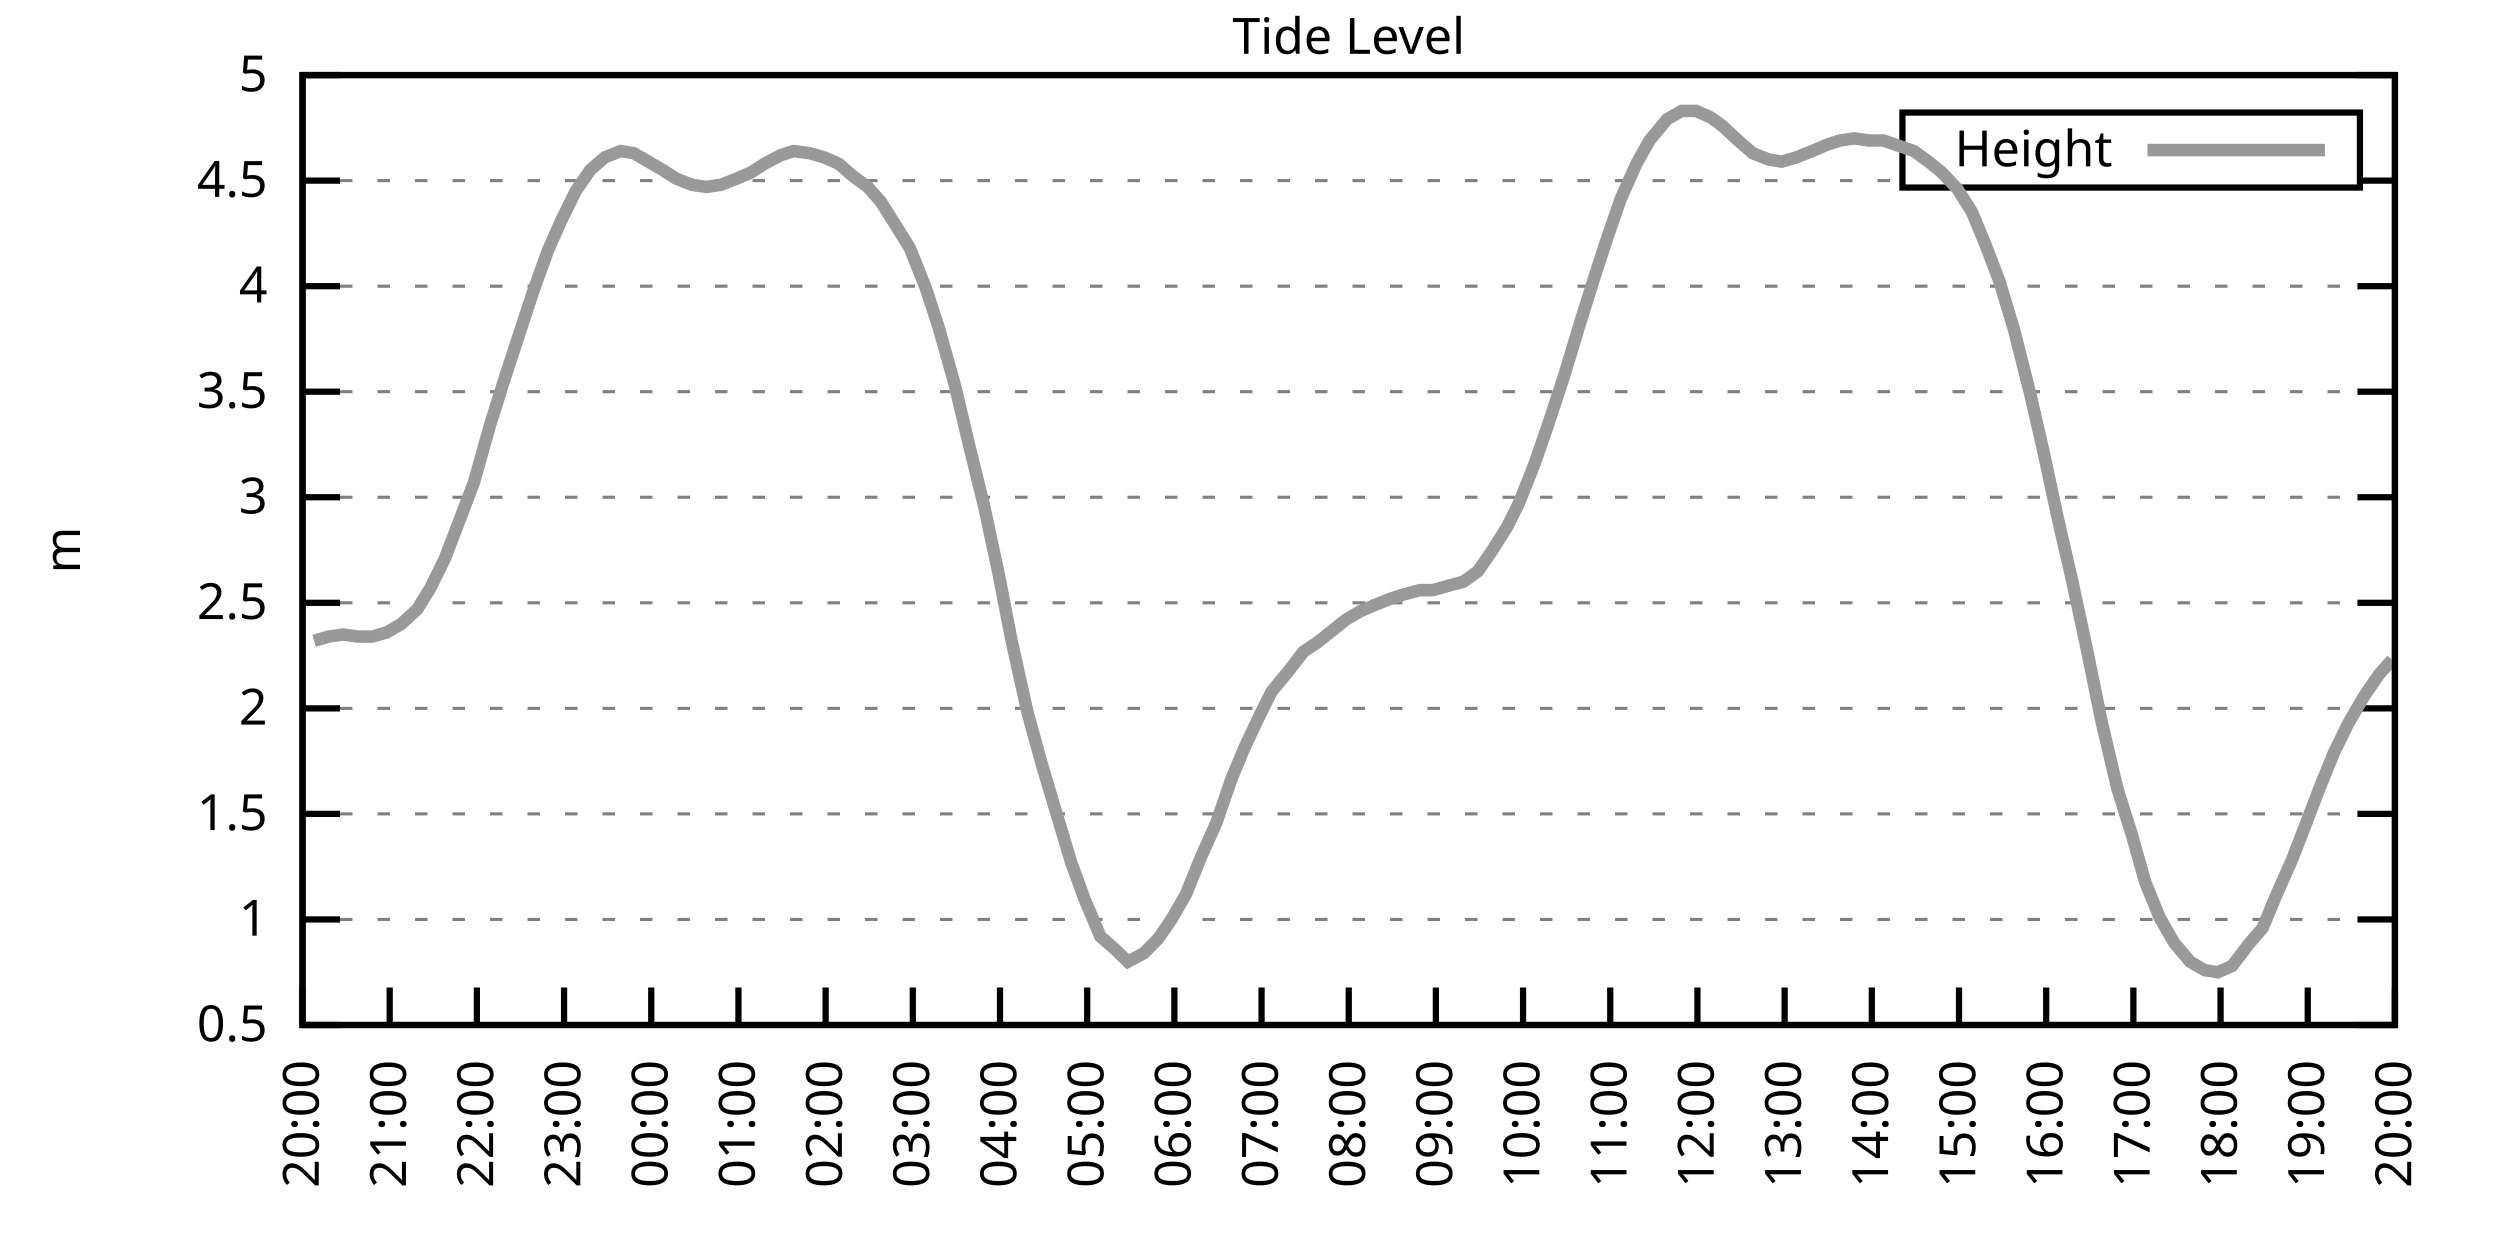
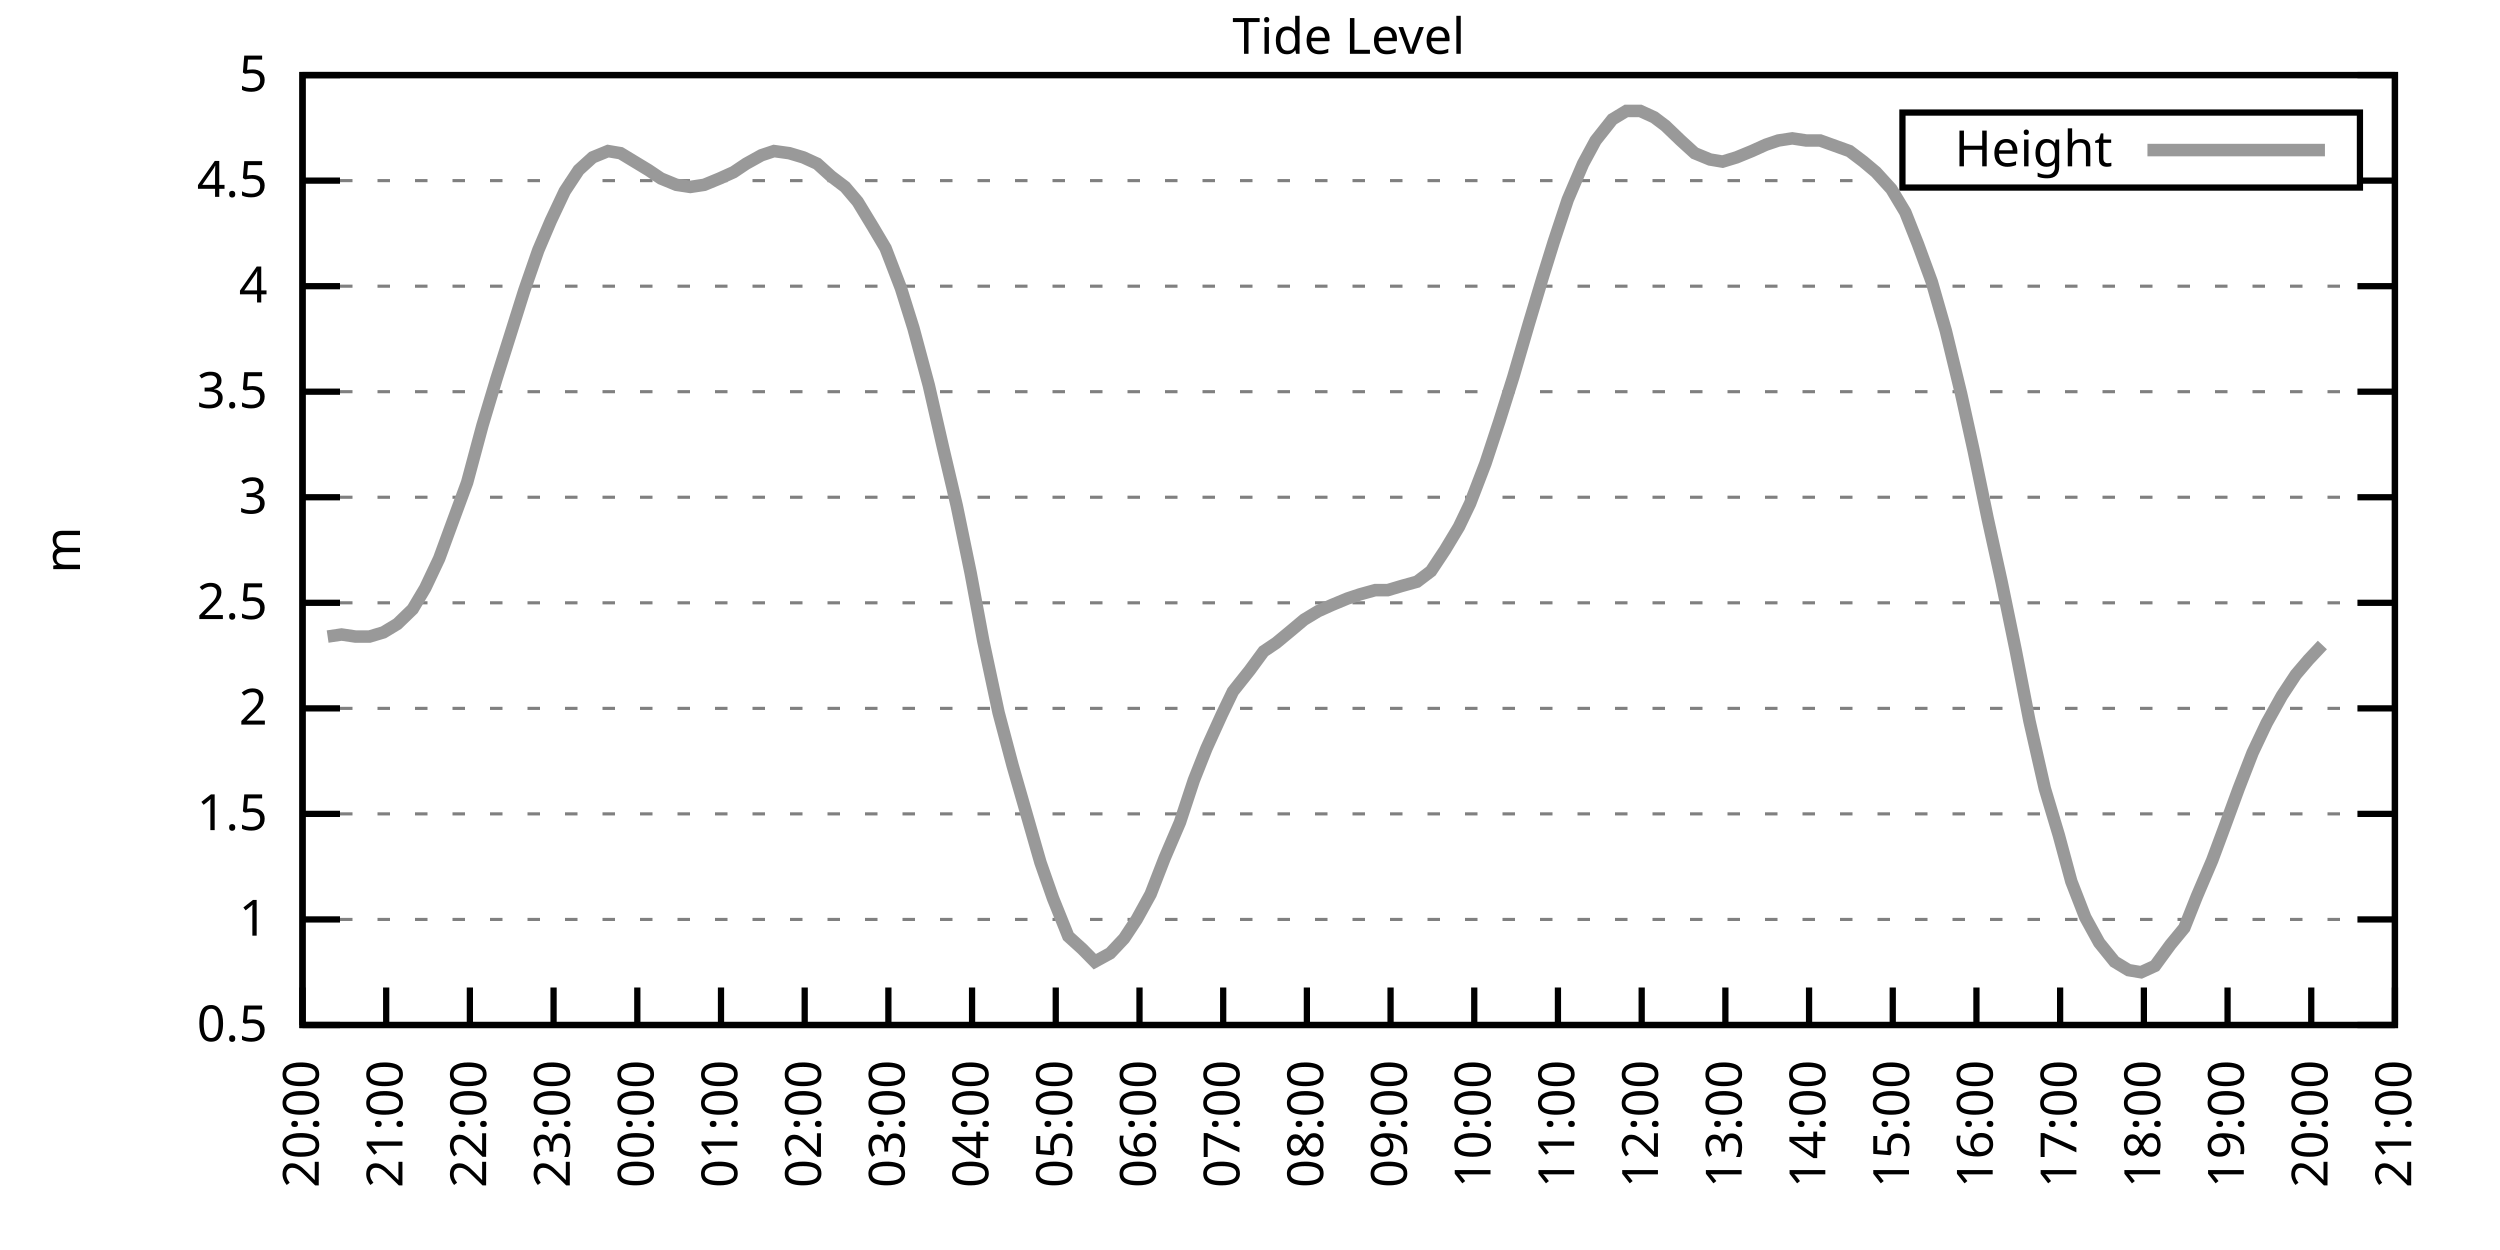
<svg xmlns="http://www.w3.org/2000/svg" xmlns:xlink="http://www.w3.org/1999/xlink" width="400" height="200" viewBox="0 0 400 200">
  <g id="gnuplot_canvas">
    <rect x="0" y="0" width="400" height="200" fill="none" />
    <defs>
      <circle id="gpDot" r="0.5" stroke-width="0.5" stroke="currentColor" />
      <path id="gpPt0" stroke-width="0.333" stroke="currentColor" d="M-1,0 h2 M0,-1 v2" />
      <path id="gpPt1" stroke-width="0.333" stroke="currentColor" d="M-1,-1 L1,1 M1,-1 L-1,1" />
      <path id="gpPt2" stroke-width="0.333" stroke="currentColor" d="M-1,0 L1,0 M0,-1 L0,1 M-1,-1 L1,1 M-1,1 L1,-1" />
      <rect id="gpPt3" stroke-width="0.333" stroke="currentColor" x="-1" y="-1" width="2" height="2" />
      <rect id="gpPt4" stroke-width="0.333" stroke="currentColor" fill="currentColor" x="-1" y="-1" width="2" height="2" />
      <circle id="gpPt5" stroke-width="0.333" stroke="currentColor" cx="0" cy="0" r="1" />
      <use xlink:href="#gpPt5" id="gpPt6" fill="currentColor" stroke="none" />
      <path id="gpPt7" stroke-width="0.333" stroke="currentColor" d="M0,-1.33 L-1.33,0.67 L1.33,0.67 z" />
      <use xlink:href="#gpPt7" id="gpPt8" fill="currentColor" stroke="none" />
      <use xlink:href="#gpPt7" id="gpPt9" stroke="currentColor" transform="rotate(180)" />
      <use xlink:href="#gpPt9" id="gpPt10" fill="currentColor" stroke="none" />
      <use xlink:href="#gpPt3" id="gpPt11" stroke="currentColor" transform="rotate(45)" />
      <use xlink:href="#gpPt11" id="gpPt12" fill="currentColor" stroke="none" />
      <path id="gpPt13" stroke-width="0.333" stroke="currentColor" d="M0,1.330 L1.265,0.411 L0.782,-1.067 L-0.782,-1.076 L-1.265,0.411 z" />
      <use xlink:href="#gpPt13" id="gpPt14" fill="currentColor" stroke="none" />
      <filter id="textbox" filterUnits="objectBoundingBox" x="0" y="0" height="1" width="1">
        <feFlood flood-color="white" flood-opacity="1" result="bgnd" />
        <feComposite in="SourceGraphic" in2="bgnd" operator="atop" />
      </filter>
      <filter id="greybox" filterUnits="objectBoundingBox" x="0" y="0" height="1" width="1">
        <feFlood flood-color="lightgrey" flood-opacity="1" result="grey" />
        <feComposite in="SourceGraphic" in2="grey" operator="atop" />
      </filter>
    </defs>
    <g fill="none" color="white" stroke="currentColor" stroke-width="1.00" stroke-linecap="butt" stroke-linejoin="miter">
</g>
    <g fill="none" color="black" stroke="currentColor" stroke-width="1.00" stroke-linecap="butt" stroke-linejoin="miter">
      <g stroke="none" shape-rendering="crispEdges">
        <polygon fill="rgb(255, 255, 255)" points="48.40,164.00 383.18,164.00 383.18,12.02 48.40,12.02 " />
      </g>
    </g>
    <g fill="none" color="black" stroke="currentColor" stroke-width="1.00" stroke-linecap="butt" stroke-linejoin="miter">
</g>
    <g fill="none" color="black" stroke="black" stroke-width="0.50" stroke-linecap="butt" stroke-linejoin="miter">
</g>
    <g fill="none" color="gray" stroke="currentColor" stroke-width="0.50" stroke-linecap="butt" stroke-linejoin="miter">
      <path stroke="gray" stroke-dasharray="2,4" class="gridline" d="M48.40,164.00 L383.19,164.00  " />
    </g>
    <g fill="none" color="gray" stroke="gray" stroke-width="1.00" stroke-linecap="butt" stroke-linejoin="miter">
</g>
    <g fill="none" color="black" stroke="currentColor" stroke-width="1.00" stroke-linecap="butt" stroke-linejoin="miter">
      <path stroke="black" d="M48.40,164.00 L54.40,164.00 M383.19,164.00 L377.19,164.00  " />
      <g transform="translate(42.80,166.60)" stroke="none" fill="black" font-family="Sans" font-size="8.00" text-anchor="end">
        <text>
          <tspan font-family="Sans"> 0.5</tspan>
        </text>
      </g>
    </g>
    <g fill="none" color="black" stroke="currentColor" stroke-width="1.00" stroke-linecap="butt" stroke-linejoin="miter">
</g>
    <g fill="none" color="black" stroke="black" stroke-width="0.50" stroke-linecap="butt" stroke-linejoin="miter">
</g>
    <g fill="none" color="gray" stroke="currentColor" stroke-width="0.50" stroke-linecap="butt" stroke-linejoin="miter">
      <path stroke="gray" stroke-dasharray="2,4" class="gridline" d="M48.40,147.11 L383.19,147.11  " />
    </g>
    <g fill="none" color="gray" stroke="gray" stroke-width="1.00" stroke-linecap="butt" stroke-linejoin="miter">
</g>
    <g fill="none" color="black" stroke="currentColor" stroke-width="1.00" stroke-linecap="butt" stroke-linejoin="miter">
      <path stroke="black" d="M48.40,147.11 L54.40,147.11 M383.19,147.11 L377.19,147.11  " />
      <g transform="translate(42.80,149.71)" stroke="none" fill="black" font-family="Sans" font-size="8.00" text-anchor="end">
        <text>
          <tspan font-family="Sans"> 1</tspan>
        </text>
      </g>
    </g>
    <g fill="none" color="black" stroke="currentColor" stroke-width="1.00" stroke-linecap="butt" stroke-linejoin="miter">
</g>
    <g fill="none" color="black" stroke="black" stroke-width="0.50" stroke-linecap="butt" stroke-linejoin="miter">
</g>
    <g fill="none" color="gray" stroke="currentColor" stroke-width="0.50" stroke-linecap="butt" stroke-linejoin="miter">
      <path stroke="gray" stroke-dasharray="2,4" class="gridline" d="M48.40,130.22 L383.19,130.22  " />
    </g>
    <g fill="none" color="gray" stroke="gray" stroke-width="1.00" stroke-linecap="butt" stroke-linejoin="miter">
</g>
    <g fill="none" color="black" stroke="currentColor" stroke-width="1.00" stroke-linecap="butt" stroke-linejoin="miter">
      <path stroke="black" d="M48.40,130.22 L54.40,130.22 M383.19,130.22 L377.19,130.22  " />
      <g transform="translate(42.80,132.82)" stroke="none" fill="black" font-family="Sans" font-size="8.00" text-anchor="end">
        <text>
          <tspan font-family="Sans"> 1.5</tspan>
        </text>
      </g>
    </g>
    <g fill="none" color="black" stroke="currentColor" stroke-width="1.00" stroke-linecap="butt" stroke-linejoin="miter">
</g>
    <g fill="none" color="black" stroke="black" stroke-width="0.50" stroke-linecap="butt" stroke-linejoin="miter">
</g>
    <g fill="none" color="gray" stroke="currentColor" stroke-width="0.50" stroke-linecap="butt" stroke-linejoin="miter">
      <path stroke="gray" stroke-dasharray="2,4" class="gridline" d="M48.40,113.34 L383.19,113.34  " />
    </g>
    <g fill="none" color="gray" stroke="gray" stroke-width="1.00" stroke-linecap="butt" stroke-linejoin="miter">
</g>
    <g fill="none" color="black" stroke="currentColor" stroke-width="1.00" stroke-linecap="butt" stroke-linejoin="miter">
      <path stroke="black" d="M48.40,113.34 L54.40,113.34 M383.19,113.34 L377.19,113.34  " />
      <g transform="translate(42.80,115.94)" stroke="none" fill="black" font-family="Sans" font-size="8.00" text-anchor="end">
        <text>
          <tspan font-family="Sans"> 2</tspan>
        </text>
      </g>
    </g>
    <g fill="none" color="black" stroke="currentColor" stroke-width="1.00" stroke-linecap="butt" stroke-linejoin="miter">
</g>
    <g fill="none" color="black" stroke="black" stroke-width="0.50" stroke-linecap="butt" stroke-linejoin="miter">
</g>
    <g fill="none" color="gray" stroke="currentColor" stroke-width="0.50" stroke-linecap="butt" stroke-linejoin="miter">
      <path stroke="gray" stroke-dasharray="2,4" class="gridline" d="M48.40,96.45 L383.19,96.45  " />
    </g>
    <g fill="none" color="gray" stroke="gray" stroke-width="1.00" stroke-linecap="butt" stroke-linejoin="miter">
</g>
    <g fill="none" color="black" stroke="currentColor" stroke-width="1.00" stroke-linecap="butt" stroke-linejoin="miter">
      <path stroke="black" d="M48.40,96.45 L54.40,96.45 M383.19,96.45 L377.19,96.45  " />
      <g transform="translate(42.80,99.05)" stroke="none" fill="black" font-family="Sans" font-size="8.00" text-anchor="end">
        <text>
          <tspan font-family="Sans"> 2.5</tspan>
        </text>
      </g>
    </g>
    <g fill="none" color="black" stroke="currentColor" stroke-width="1.00" stroke-linecap="butt" stroke-linejoin="miter">
</g>
    <g fill="none" color="black" stroke="black" stroke-width="0.50" stroke-linecap="butt" stroke-linejoin="miter">
</g>
    <g fill="none" color="gray" stroke="currentColor" stroke-width="0.50" stroke-linecap="butt" stroke-linejoin="miter">
      <path stroke="gray" stroke-dasharray="2,4" class="gridline" d="M48.40,79.56 L383.19,79.56  " />
    </g>
    <g fill="none" color="gray" stroke="gray" stroke-width="1.00" stroke-linecap="butt" stroke-linejoin="miter">
</g>
    <g fill="none" color="black" stroke="currentColor" stroke-width="1.00" stroke-linecap="butt" stroke-linejoin="miter">
      <path stroke="black" d="M48.40,79.56 L54.40,79.56 M383.19,79.56 L377.19,79.56  " />
      <g transform="translate(42.80,82.16)" stroke="none" fill="black" font-family="Sans" font-size="8.00" text-anchor="end">
        <text>
          <tspan font-family="Sans"> 3</tspan>
        </text>
      </g>
    </g>
    <g fill="none" color="black" stroke="currentColor" stroke-width="1.00" stroke-linecap="butt" stroke-linejoin="miter">
</g>
    <g fill="none" color="black" stroke="black" stroke-width="0.50" stroke-linecap="butt" stroke-linejoin="miter">
</g>
    <g fill="none" color="gray" stroke="currentColor" stroke-width="0.50" stroke-linecap="butt" stroke-linejoin="miter">
      <path stroke="gray" stroke-dasharray="2,4" class="gridline" d="M48.40,62.67 L383.19,62.67  " />
    </g>
    <g fill="none" color="gray" stroke="gray" stroke-width="1.00" stroke-linecap="butt" stroke-linejoin="miter">
</g>
    <g fill="none" color="black" stroke="currentColor" stroke-width="1.00" stroke-linecap="butt" stroke-linejoin="miter">
      <path stroke="black" d="M48.40,62.67 L54.40,62.67 M383.19,62.67 L377.19,62.67  " />
      <g transform="translate(42.80,65.27)" stroke="none" fill="black" font-family="Sans" font-size="8.00" text-anchor="end">
        <text>
          <tspan font-family="Sans"> 3.5</tspan>
        </text>
      </g>
    </g>
    <g fill="none" color="black" stroke="currentColor" stroke-width="1.00" stroke-linecap="butt" stroke-linejoin="miter">
</g>
    <g fill="none" color="black" stroke="black" stroke-width="0.50" stroke-linecap="butt" stroke-linejoin="miter">
</g>
    <g fill="none" color="gray" stroke="currentColor" stroke-width="0.50" stroke-linecap="butt" stroke-linejoin="miter">
      <path stroke="gray" stroke-dasharray="2,4" class="gridline" d="M48.40,45.79 L383.19,45.79  " />
    </g>
    <g fill="none" color="gray" stroke="gray" stroke-width="1.00" stroke-linecap="butt" stroke-linejoin="miter">
</g>
    <g fill="none" color="black" stroke="currentColor" stroke-width="1.00" stroke-linecap="butt" stroke-linejoin="miter">
      <path stroke="black" d="M48.40,45.79 L54.40,45.79 M383.19,45.79 L377.19,45.79  " />
      <g transform="translate(42.80,48.39)" stroke="none" fill="black" font-family="Sans" font-size="8.00" text-anchor="end">
        <text>
          <tspan font-family="Sans"> 4</tspan>
        </text>
      </g>
    </g>
    <g fill="none" color="black" stroke="currentColor" stroke-width="1.00" stroke-linecap="butt" stroke-linejoin="miter">
</g>
    <g fill="none" color="black" stroke="black" stroke-width="0.50" stroke-linecap="butt" stroke-linejoin="miter">
</g>
    <g fill="none" color="gray" stroke="currentColor" stroke-width="0.50" stroke-linecap="butt" stroke-linejoin="miter">
      <path stroke="gray" stroke-dasharray="2,4" class="gridline" d="M48.40,28.90 L304.39,28.90 M377.59,28.90 L383.19,28.90  " />
    </g>
    <g fill="none" color="gray" stroke="gray" stroke-width="1.00" stroke-linecap="butt" stroke-linejoin="miter">
</g>
    <g fill="none" color="black" stroke="currentColor" stroke-width="1.00" stroke-linecap="butt" stroke-linejoin="miter">
      <path stroke="black" d="M48.40,28.90 L54.40,28.90 M383.19,28.90 L377.19,28.90  " />
      <g transform="translate(42.80,31.50)" stroke="none" fill="black" font-family="Sans" font-size="8.00" text-anchor="end">
        <text>
          <tspan font-family="Sans"> 4.5</tspan>
        </text>
      </g>
    </g>
    <g fill="none" color="black" stroke="currentColor" stroke-width="1.00" stroke-linecap="butt" stroke-linejoin="miter">
</g>
    <g fill="none" color="black" stroke="black" stroke-width="0.50" stroke-linecap="butt" stroke-linejoin="miter">
</g>
    <g fill="none" color="gray" stroke="currentColor" stroke-width="0.50" stroke-linecap="butt" stroke-linejoin="miter">
      <path stroke="gray" stroke-dasharray="2,4" class="gridline" d="M48.40,12.01 L383.19,12.01  " />
    </g>
    <g fill="none" color="gray" stroke="gray" stroke-width="1.00" stroke-linecap="butt" stroke-linejoin="miter">
</g>
    <g fill="none" color="black" stroke="currentColor" stroke-width="1.00" stroke-linecap="butt" stroke-linejoin="miter">
      <path stroke="black" d="M48.40,12.01 L54.40,12.01 M383.19,12.01 L377.19,12.01  " />
      <g transform="translate(42.80,14.61)" stroke="none" fill="black" font-family="Sans" font-size="8.00" text-anchor="end">
        <text>
          <tspan font-family="Sans"> 5</tspan>
        </text>
      </g>
    </g>
    <g fill="none" color="black" stroke="currentColor" stroke-width="1.00" stroke-linecap="butt" stroke-linejoin="miter">
      <path stroke="black" d="M48.40,164.00 L48.40,158.00  " />
      <g transform="translate(51.00,169.60) rotate(270.00)" stroke="none" fill="black" font-family="Sans" font-size="8.00" text-anchor="end">
        <text>
          <tspan font-family="Sans">20:00</tspan>
        </text>
      </g>
    </g>
    <g fill="none" color="black" stroke="currentColor" stroke-width="1.00" stroke-linecap="butt" stroke-linejoin="miter">
-       <path stroke="black" d="M62.35,164.00 L62.35,158.00  " />
-       <g transform="translate(64.95,169.60) rotate(270.00)" stroke="none" fill="black" font-family="Sans" font-size="8.00" text-anchor="end">
+       <path stroke="black" d="M61.79,164.00 L61.79,158.00  " />
+       <g transform="translate(64.39,169.60) rotate(270.00)" stroke="none" fill="black" font-family="Sans" font-size="8.00" text-anchor="end">
        <text>
          <tspan font-family="Sans">21:00</tspan>
        </text>
      </g>
    </g>
    <g fill="none" color="black" stroke="currentColor" stroke-width="1.00" stroke-linecap="butt" stroke-linejoin="miter">
-       <path stroke="black" d="M76.30,164.00 L76.30,158.00  " />
-       <g transform="translate(78.90,169.60) rotate(270.00)" stroke="none" fill="black" font-family="Sans" font-size="8.00" text-anchor="end">
+       <path stroke="black" d="M75.18,164.00 L75.18,158.00  " />
+       <g transform="translate(77.78,169.60) rotate(270.00)" stroke="none" fill="black" font-family="Sans" font-size="8.00" text-anchor="end">
        <text>
          <tspan font-family="Sans">22:00</tspan>
        </text>
      </g>
    </g>
    <g fill="none" color="black" stroke="currentColor" stroke-width="1.00" stroke-linecap="butt" stroke-linejoin="miter">
-       <path stroke="black" d="M90.25,164.00 L90.25,158.00  " />
-       <g transform="translate(92.85,169.60) rotate(270.00)" stroke="none" fill="black" font-family="Sans" font-size="8.00" text-anchor="end">
+       <path stroke="black" d="M88.57,164.00 L88.57,158.00  " />
+       <g transform="translate(91.17,169.60) rotate(270.00)" stroke="none" fill="black" font-family="Sans" font-size="8.00" text-anchor="end">
        <text>
          <tspan font-family="Sans">23:00</tspan>
        </text>
      </g>
    </g>
    <g fill="none" color="black" stroke="currentColor" stroke-width="1.00" stroke-linecap="butt" stroke-linejoin="miter">
-       <path stroke="black" d="M104.20,164.00 L104.20,158.00  " />
-       <g transform="translate(106.80,169.60) rotate(270.00)" stroke="none" fill="black" font-family="Sans" font-size="8.00" text-anchor="end">
+       <path stroke="black" d="M101.97,164.00 L101.97,158.00  " />
+       <g transform="translate(104.57,169.60) rotate(270.00)" stroke="none" fill="black" font-family="Sans" font-size="8.00" text-anchor="end">
        <text>
          <tspan font-family="Sans">00:00</tspan>
        </text>
      </g>
    </g>
    <g fill="none" color="black" stroke="currentColor" stroke-width="1.00" stroke-linecap="butt" stroke-linejoin="miter">
-       <path stroke="black" d="M118.15,164.00 L118.15,158.00  " />
-       <g transform="translate(120.75,169.60) rotate(270.00)" stroke="none" fill="black" font-family="Sans" font-size="8.00" text-anchor="end">
+       <path stroke="black" d="M115.36,164.00 L115.36,158.00  " />
+       <g transform="translate(117.96,169.60) rotate(270.00)" stroke="none" fill="black" font-family="Sans" font-size="8.00" text-anchor="end">
        <text>
          <tspan font-family="Sans">01:00</tspan>
        </text>
      </g>
    </g>
    <g fill="none" color="black" stroke="currentColor" stroke-width="1.00" stroke-linecap="butt" stroke-linejoin="miter">
-       <path stroke="black" d="M132.10,164.00 L132.10,158.00  " />
-       <g transform="translate(134.70,169.60) rotate(270.00)" stroke="none" fill="black" font-family="Sans" font-size="8.00" text-anchor="end">
+       <path stroke="black" d="M128.75,164.00 L128.75,158.00  " />
+       <g transform="translate(131.35,169.60) rotate(270.00)" stroke="none" fill="black" font-family="Sans" font-size="8.00" text-anchor="end">
        <text>
          <tspan font-family="Sans">02:00</tspan>
        </text>
      </g>
    </g>
    <g fill="none" color="black" stroke="currentColor" stroke-width="1.00" stroke-linecap="butt" stroke-linejoin="miter">
-       <path stroke="black" d="M146.05,164.00 L146.05,158.00  " />
-       <g transform="translate(148.65,169.60) rotate(270.00)" stroke="none" fill="black" font-family="Sans" font-size="8.00" text-anchor="end">
+       <path stroke="black" d="M142.14,164.00 L142.14,158.00  " />
+       <g transform="translate(144.74,169.60) rotate(270.00)" stroke="none" fill="black" font-family="Sans" font-size="8.00" text-anchor="end">
        <text>
          <tspan font-family="Sans">03:00</tspan>
        </text>
      </g>
    </g>
    <g fill="none" color="black" stroke="currentColor" stroke-width="1.00" stroke-linecap="butt" stroke-linejoin="miter">
-       <path stroke="black" d="M160.00,164.00 L160.00,158.00  " />
-       <g transform="translate(162.60,169.60) rotate(270.00)" stroke="none" fill="black" font-family="Sans" font-size="8.00" text-anchor="end">
+       <path stroke="black" d="M155.53,164.00 L155.53,158.00  " />
+       <g transform="translate(158.13,169.60) rotate(270.00)" stroke="none" fill="black" font-family="Sans" font-size="8.00" text-anchor="end">
        <text>
          <tspan font-family="Sans">04:00</tspan>
        </text>
      </g>
    </g>
    <g fill="none" color="black" stroke="currentColor" stroke-width="1.00" stroke-linecap="butt" stroke-linejoin="miter">
-       <path stroke="black" d="M173.95,164.00 L173.95,158.00  " />
-       <g transform="translate(176.55,169.60) rotate(270.00)" stroke="none" fill="black" font-family="Sans" font-size="8.00" text-anchor="end">
+       <path stroke="black" d="M168.92,164.00 L168.92,158.00  " />
+       <g transform="translate(171.52,169.60) rotate(270.00)" stroke="none" fill="black" font-family="Sans" font-size="8.00" text-anchor="end">
        <text>
          <tspan font-family="Sans">05:00</tspan>
        </text>
      </g>
    </g>
    <g fill="none" color="black" stroke="currentColor" stroke-width="1.00" stroke-linecap="butt" stroke-linejoin="miter">
-       <path stroke="black" d="M187.90,164.00 L187.90,158.00  " />
-       <g transform="translate(190.50,169.60) rotate(270.00)" stroke="none" fill="black" font-family="Sans" font-size="8.00" text-anchor="end">
+       <path stroke="black" d="M182.32,164.00 L182.32,158.00  " />
+       <g transform="translate(184.92,169.60) rotate(270.00)" stroke="none" fill="black" font-family="Sans" font-size="8.00" text-anchor="end">
        <text>
          <tspan font-family="Sans">06:00</tspan>
        </text>
      </g>
    </g>
    <g fill="none" color="black" stroke="currentColor" stroke-width="1.00" stroke-linecap="butt" stroke-linejoin="miter">
-       <path stroke="black" d="M201.85,164.00 L201.85,158.00  " />
-       <g transform="translate(204.45,169.60) rotate(270.00)" stroke="none" fill="black" font-family="Sans" font-size="8.00" text-anchor="end">
+       <path stroke="black" d="M195.71,164.00 L195.71,158.00  " />
+       <g transform="translate(198.31,169.60) rotate(270.00)" stroke="none" fill="black" font-family="Sans" font-size="8.00" text-anchor="end">
        <text>
          <tspan font-family="Sans">07:00</tspan>
        </text>
      </g>
    </g>
    <g fill="none" color="black" stroke="currentColor" stroke-width="1.00" stroke-linecap="butt" stroke-linejoin="miter">
-       <path stroke="black" d="M215.80,164.00 L215.80,158.00  " />
-       <g transform="translate(218.40,169.60) rotate(270.00)" stroke="none" fill="black" font-family="Sans" font-size="8.00" text-anchor="end">
+       <path stroke="black" d="M209.10,164.00 L209.10,158.00  " />
+       <g transform="translate(211.70,169.60) rotate(270.00)" stroke="none" fill="black" font-family="Sans" font-size="8.00" text-anchor="end">
        <text>
          <tspan font-family="Sans">08:00</tspan>
        </text>
      </g>
    </g>
    <g fill="none" color="black" stroke="currentColor" stroke-width="1.00" stroke-linecap="butt" stroke-linejoin="miter">
-       <path stroke="black" d="M229.74,164.00 L229.74,158.00  " />
-       <g transform="translate(232.34,169.60) rotate(270.00)" stroke="none" fill="black" font-family="Sans" font-size="8.00" text-anchor="end">
+       <path stroke="black" d="M222.49,164.00 L222.49,158.00  " />
+       <g transform="translate(225.09,169.60) rotate(270.00)" stroke="none" fill="black" font-family="Sans" font-size="8.00" text-anchor="end">
        <text>
          <tspan font-family="Sans">09:00</tspan>
        </text>
      </g>
    </g>
    <g fill="none" color="black" stroke="currentColor" stroke-width="1.00" stroke-linecap="butt" stroke-linejoin="miter">
-       <path stroke="black" d="M243.69,164.00 L243.69,158.00  " />
-       <g transform="translate(246.29,169.60) rotate(270.00)" stroke="none" fill="black" font-family="Sans" font-size="8.00" text-anchor="end">
+       <path stroke="black" d="M235.88,164.00 L235.88,158.00  " />
+       <g transform="translate(238.48,169.60) rotate(270.00)" stroke="none" fill="black" font-family="Sans" font-size="8.00" text-anchor="end">
        <text>
          <tspan font-family="Sans">10:00</tspan>
        </text>
      </g>
    </g>
    <g fill="none" color="black" stroke="currentColor" stroke-width="1.00" stroke-linecap="butt" stroke-linejoin="miter">
-       <path stroke="black" d="M257.64,164.00 L257.64,158.00  " />
-       <g transform="translate(260.24,169.60) rotate(270.00)" stroke="none" fill="black" font-family="Sans" font-size="8.00" text-anchor="end">
+       <path stroke="black" d="M249.27,164.00 L249.27,158.00  " />
+       <g transform="translate(251.87,169.60) rotate(270.00)" stroke="none" fill="black" font-family="Sans" font-size="8.00" text-anchor="end">
        <text>
          <tspan font-family="Sans">11:00</tspan>
        </text>
      </g>
    </g>
    <g fill="none" color="black" stroke="currentColor" stroke-width="1.00" stroke-linecap="butt" stroke-linejoin="miter">
-       <path stroke="black" d="M271.59,164.00 L271.59,158.00  " />
-       <g transform="translate(274.19,169.60) rotate(270.00)" stroke="none" fill="black" font-family="Sans" font-size="8.00" text-anchor="end">
+       <path stroke="black" d="M262.67,164.00 L262.67,158.00  " />
+       <g transform="translate(265.27,169.60) rotate(270.00)" stroke="none" fill="black" font-family="Sans" font-size="8.00" text-anchor="end">
        <text>
          <tspan font-family="Sans">12:00</tspan>
        </text>
      </g>
    </g>
    <g fill="none" color="black" stroke="currentColor" stroke-width="1.00" stroke-linecap="butt" stroke-linejoin="miter">
-       <path stroke="black" d="M285.54,164.00 L285.54,158.00  " />
-       <g transform="translate(288.14,169.60) rotate(270.00)" stroke="none" fill="black" font-family="Sans" font-size="8.00" text-anchor="end">
+       <path stroke="black" d="M276.06,164.00 L276.06,158.00  " />
+       <g transform="translate(278.66,169.60) rotate(270.00)" stroke="none" fill="black" font-family="Sans" font-size="8.00" text-anchor="end">
        <text>
          <tspan font-family="Sans">13:00</tspan>
        </text>
      </g>
    </g>
    <g fill="none" color="black" stroke="currentColor" stroke-width="1.00" stroke-linecap="butt" stroke-linejoin="miter">
-       <path stroke="black" d="M299.49,164.00 L299.49,158.00  " />
-       <g transform="translate(302.09,169.60) rotate(270.00)" stroke="none" fill="black" font-family="Sans" font-size="8.00" text-anchor="end">
+       <path stroke="black" d="M289.45,164.00 L289.45,158.00  " />
+       <g transform="translate(292.05,169.60) rotate(270.00)" stroke="none" fill="black" font-family="Sans" font-size="8.00" text-anchor="end">
        <text>
          <tspan font-family="Sans">14:00</tspan>
        </text>
      </g>
    </g>
    <g fill="none" color="black" stroke="currentColor" stroke-width="1.00" stroke-linecap="butt" stroke-linejoin="miter">
-       <path stroke="black" d="M313.44,164.00 L313.44,158.00  " />
-       <g transform="translate(316.04,169.60) rotate(270.00)" stroke="none" fill="black" font-family="Sans" font-size="8.00" text-anchor="end">
+       <path stroke="black" d="M302.84,164.00 L302.84,158.00  " />
+       <g transform="translate(305.44,169.60) rotate(270.00)" stroke="none" fill="black" font-family="Sans" font-size="8.00" text-anchor="end">
        <text>
          <tspan font-family="Sans">15:00</tspan>
        </text>
      </g>
    </g>
    <g fill="none" color="black" stroke="currentColor" stroke-width="1.00" stroke-linecap="butt" stroke-linejoin="miter">
-       <path stroke="black" d="M327.39,164.00 L327.39,158.00  " />
-       <g transform="translate(329.99,169.60) rotate(270.00)" stroke="none" fill="black" font-family="Sans" font-size="8.00" text-anchor="end">
+       <path stroke="black" d="M316.23,164.00 L316.23,158.00  " />
+       <g transform="translate(318.83,169.60) rotate(270.00)" stroke="none" fill="black" font-family="Sans" font-size="8.00" text-anchor="end">
        <text>
          <tspan font-family="Sans">16:00</tspan>
        </text>
      </g>
    </g>
    <g fill="none" color="black" stroke="currentColor" stroke-width="1.00" stroke-linecap="butt" stroke-linejoin="miter">
-       <path stroke="black" d="M341.34,164.00 L341.34,158.00  " />
-       <g transform="translate(343.94,169.60) rotate(270.00)" stroke="none" fill="black" font-family="Sans" font-size="8.00" text-anchor="end">
+       <path stroke="black" d="M329.62,164.00 L329.62,158.00  " />
+       <g transform="translate(332.22,169.60) rotate(270.00)" stroke="none" fill="black" font-family="Sans" font-size="8.00" text-anchor="end">
        <text>
          <tspan font-family="Sans">17:00</tspan>
        </text>
      </g>
    </g>
    <g fill="none" color="black" stroke="currentColor" stroke-width="1.00" stroke-linecap="butt" stroke-linejoin="miter">
-       <path stroke="black" d="M355.29,164.00 L355.29,158.00  " />
-       <g transform="translate(357.89,169.60) rotate(270.00)" stroke="none" fill="black" font-family="Sans" font-size="8.00" text-anchor="end">
+       <path stroke="black" d="M343.02,164.00 L343.02,158.00  " />
+       <g transform="translate(345.62,169.60) rotate(270.00)" stroke="none" fill="black" font-family="Sans" font-size="8.00" text-anchor="end">
        <text>
          <tspan font-family="Sans">18:00</tspan>
        </text>
      </g>
    </g>
    <g fill="none" color="black" stroke="currentColor" stroke-width="1.00" stroke-linecap="butt" stroke-linejoin="miter">
-       <path stroke="black" d="M369.24,164.00 L369.24,158.00  " />
-       <g transform="translate(371.84,169.60) rotate(270.00)" stroke="none" fill="black" font-family="Sans" font-size="8.00" text-anchor="end">
+       <path stroke="black" d="M356.41,164.00 L356.41,158.00  " />
+       <g transform="translate(359.01,169.60) rotate(270.00)" stroke="none" fill="black" font-family="Sans" font-size="8.00" text-anchor="end">
        <text>
          <tspan font-family="Sans">19:00</tspan>
+         </text>
+       </g>
+     </g>
+     <g fill="none" color="black" stroke="currentColor" stroke-width="1.00" stroke-linecap="butt" stroke-linejoin="miter">
+       <path stroke="black" d="M369.80,164.00 L369.80,158.00  " />
+       <g transform="translate(372.40,169.60) rotate(270.00)" stroke="none" fill="black" font-family="Sans" font-size="8.00" text-anchor="end">
+         <text>
+           <tspan font-family="Sans">20:00</tspan>
        </text>
      </g>
    </g>
    <g fill="none" color="black" stroke="currentColor" stroke-width="1.00" stroke-linecap="butt" stroke-linejoin="miter">
      <path stroke="black" d="M383.19,164.00 L383.19,158.00  " />
      <g transform="translate(385.79,169.60) rotate(270.00)" stroke="none" fill="black" font-family="Sans" font-size="8.00" text-anchor="end">
        <text>
-           <tspan font-family="Sans">20:00</tspan>
+           <tspan font-family="Sans">21:00</tspan>
        </text>
      </g>
    </g>
    <g fill="none" color="black" stroke="currentColor" stroke-width="1.00" stroke-linecap="butt" stroke-linejoin="miter">
</g>
    <g fill="none" color="black" stroke="currentColor" stroke-width="1.00" stroke-linecap="butt" stroke-linejoin="miter">
      <path stroke="black" d="M48.40,12.01 L48.40,164.00 L383.19,164.00 L383.19,12.01 L48.40,12.01 Z  " />
    </g>
    <g fill="none" color="black" stroke="currentColor" stroke-width="1.00" stroke-linecap="butt" stroke-linejoin="miter">
</g>
    <g fill="none" color="black" stroke="currentColor" stroke-width="1.00" stroke-linecap="butt" stroke-linejoin="miter">
      <path stroke="black" d="M304.39,30.01 L304.39,18.01 L377.59,18.01 L377.59,30.01 L304.39,30.01 Z  " />
    </g>
    <g id="Tide_level_plot_1">
      <g fill="none" color="white" stroke="black" stroke-width="2.00" stroke-linecap="butt" stroke-linejoin="miter">
</g>
      <g fill="none" color="black" stroke="currentColor" stroke-width="2.00" stroke-linecap="butt" stroke-linejoin="miter">
        <g transform="translate(337.99,26.61)" stroke="none" fill="black" font-family="Sans" font-size="8.00" text-anchor="end">
          <text>
            <tspan font-family="Sans">Height</tspan>
          </text>
        </g>
      </g>
      <g fill="none" color="black" stroke="currentColor" stroke-width="2.00" stroke-linecap="butt" stroke-linejoin="miter">
-         <path stroke="rgb(153, 153, 153)" d="M343.59,24.01 L371.99,24.01 M50.26,102.53 L52.58,101.85 L54.91,101.52 L57.23,101.85 L59.56,101.85 L61.88,101.18   L64.21,99.83 L66.77,97.46 L68.86,94.08 L71.18,89.36 L73.51,83.28 L75.83,77.20 L78.39,68.08 L80.72,60.65   L83.04,53.55 L85.37,46.46 L87.69,40.04 L89.78,35.32 L92.11,30.59 L94.43,27.21 L96.76,25.18 L99.32,24.17   L101.41,24.51 L103.73,25.86 L106.06,27.21 L108.15,28.56 L110.71,29.57 L113.03,29.91 L115.36,29.57 L117.92,28.56   L120.24,27.55 L122.33,26.20 L124.89,24.84 L126.98,24.17 L129.54,24.51 L131.87,25.18 L134.19,26.20 L136.51,28.22   L138.84,29.91 L140.93,32.28 L143.49,36.33 L145.58,39.71 L148.14,46.12 L150.23,52.54 L152.79,61.66 L155.11,71.45   L157.44,80.91 L159.76,91.72 L161.86,102.53 L164.41,114.01 L166.74,122.46 L169.06,130.22 L171.39,137.99 L173.48,143.73   L176.04,149.81 L178.36,151.84 L180.46,153.87 L183.01,152.52 L185.34,150.15 L187.43,147.11 L189.76,143.06 L192.08,137.32   L194.64,131.58 L196.96,124.82 L199.06,119.75 L201.61,114.35 L203.47,110.63 L206.26,107.26 L208.59,104.22 L210.68,102.87   L213.24,100.84 L215.33,99.15 L217.65,97.80 L219.98,96.79 L222.54,95.77 L224.63,95.10 L227.19,94.42 L229.28,94.42   L231.60,93.75 L234.16,93.07 L236.49,91.38 L238.81,88.00 L241.14,84.29 L243.00,80.57 L245.55,74.16 L247.88,67.40   L250.20,60.31 L252.76,51.87 L255.09,44.43 L256.95,38.69 L259.27,31.94 L261.83,26.20 L263.92,22.48 L266.71,19.10   L269.04,17.75 L271.36,17.75 L273.69,18.77 L275.55,20.12 L278.10,22.48 L280.43,24.51 L282.99,25.52 L285.08,25.86   L287.40,25.18 L289.96,24.17 L292.29,23.16 L294.38,22.48 L296.70,22.14 L299.03,22.48 L301.35,22.48 L306.23,24.17   L308.56,25.86 L310.65,27.55 L313.21,30.25 L315.53,33.96 L317.63,39.03 L319.95,45.11 L322.28,52.88 L324.83,63.01   L326.93,72.13 L329.25,82.94 L331.58,93.07 L333.90,103.88 L336.23,115.36 L338.78,126.17 L341.11,133.60 L343.20,141.03   L345.53,146.77 L347.85,150.83 L350.41,153.87 L352.73,155.22 L354.83,155.56 L357.15,154.54 L359.71,151.17 L362.03,148.46   L364.13,143.40 L366.68,137.66 L368.78,132.25 L371.10,126.17 L373.43,120.43 L375.75,115.70 L378.31,111.31 L380.63,107.93   L382.73,105.57  " />
+         <path stroke="rgb(153, 153, 153)" d="M343.59,24.01 L371.99,24.01 M52.42,101.85 L54.65,101.52 L56.88,101.85 L59.11,101.85 L61.35,101.18 L63.58,99.83   L66.03,97.46 L68.04,94.08 L70.27,89.36 L72.50,83.28 L74.74,77.20 L77.19,68.08 L79.42,60.65 L81.66,53.55   L83.89,46.46 L86.12,40.04 L88.13,35.32 L90.36,30.59 L92.59,27.21 L94.82,25.18 L97.28,24.17 L99.29,24.51   L101.52,25.86 L103.75,27.21 L105.76,28.56 L108.22,29.57 L110.45,29.91 L112.68,29.57 L115.13,28.56 L117.37,27.55   L119.38,26.20 L121.83,24.84 L123.84,24.17 L126.29,24.51 L128.53,25.18 L130.76,26.20 L132.99,28.22 L135.22,29.91   L137.23,32.28 L139.69,36.33 L141.69,39.71 L144.15,46.12 L146.16,52.54 L148.61,61.66 L150.85,71.45 L153.08,80.91   L155.31,91.72 L157.32,102.53 L159.77,114.01 L162.01,122.46 L164.24,130.22 L166.47,137.99 L168.48,143.73 L170.93,149.81   L173.17,151.84 L175.17,153.87 L177.63,152.52 L179.86,150.15 L181.87,147.11 L184.10,143.06 L186.33,137.32 L188.79,131.58   L191.02,124.82 L193.03,119.75 L195.48,114.35 L197.27,110.63 L199.95,107.26 L202.18,104.22 L204.19,102.87 L206.64,100.84   L208.65,99.15 L210.88,97.80 L213.12,96.79 L215.57,95.77 L217.58,95.10 L220.04,94.42 L222.04,94.42 L224.28,93.75   L226.73,93.07 L228.96,91.38 L231.20,88.00 L233.43,84.29 L235.21,80.57 L237.67,74.16 L239.90,67.40 L242.13,60.31   L244.59,51.87 L246.82,44.43 L248.60,38.69 L250.84,31.94 L253.29,26.20 L255.30,22.48 L257.98,19.10 L260.21,17.75   L262.44,17.75 L264.67,18.77 L266.46,20.12 L268.92,22.48 L271.15,24.51 L273.60,25.52 L275.61,25.86 L277.84,25.18   L280.30,24.17 L282.53,23.16 L284.54,22.48 L286.77,22.14 L289.00,22.48 L291.23,22.48 L295.92,24.17 L298.15,25.86   L300.16,27.55 L302.62,30.25 L304.85,33.96 L306.86,39.03 L309.09,45.11 L311.32,52.88 L313.78,63.01 L315.79,72.13   L318.02,82.94 L320.25,93.07 L322.48,103.88 L324.71,115.36 L327.17,126.17 L329.40,133.60 L331.41,141.03 L333.64,146.77   L335.87,150.83 L338.33,153.87 L340.56,155.22 L342.57,155.56 L344.80,154.54 L347.26,151.17 L349.49,148.46 L351.50,143.40   L353.95,137.66 L355.96,132.25 L358.19,126.17 L360.42,120.43 L362.66,115.70 L365.11,111.31 L367.34,107.93 L369.35,105.57   L371.58,103.20  " />
      </g>
    </g>
    <g fill="none" color="black" stroke="currentColor" stroke-width="2.00" stroke-linecap="butt" stroke-linejoin="miter">
</g>
    <g fill="none" color="black" stroke="black" stroke-width="1.00" stroke-linecap="butt" stroke-linejoin="miter">
</g>
    <g fill="none" color="black" stroke="currentColor" stroke-width="1.00" stroke-linecap="butt" stroke-linejoin="miter">
      <path stroke="black" d="M48.40,12.01 L48.40,164.00 L383.19,164.00 L383.19,12.01 L48.40,12.01 Z  " />
      <g transform="translate(12.80,88.01) rotate(270.00)" stroke="none" fill="black" font-family="Sans" font-size="8.00" text-anchor="middle">
        <text>
          <tspan font-family="Sans">m</tspan>
        </text>
      </g>
    </g>
    <g fill="none" color="black" stroke="currentColor" stroke-width="1.00" stroke-linecap="butt" stroke-linejoin="miter">
</g>
    <g fill="none" color="black" stroke="currentColor" stroke-width="1.00" stroke-linecap="butt" stroke-linejoin="miter">
      <g transform="translate(215.79,8.61)" stroke="none" fill="black" font-family="Sans" font-size="8.00" text-anchor="middle">
        <text>
          <tspan font-family="Sans">Tide Level</tspan>
        </text>
      </g>
    </g>
    <g fill="none" color="black" stroke="currentColor" stroke-width="1.00" stroke-linecap="butt" stroke-linejoin="miter">
</g>
  </g>
</svg>
